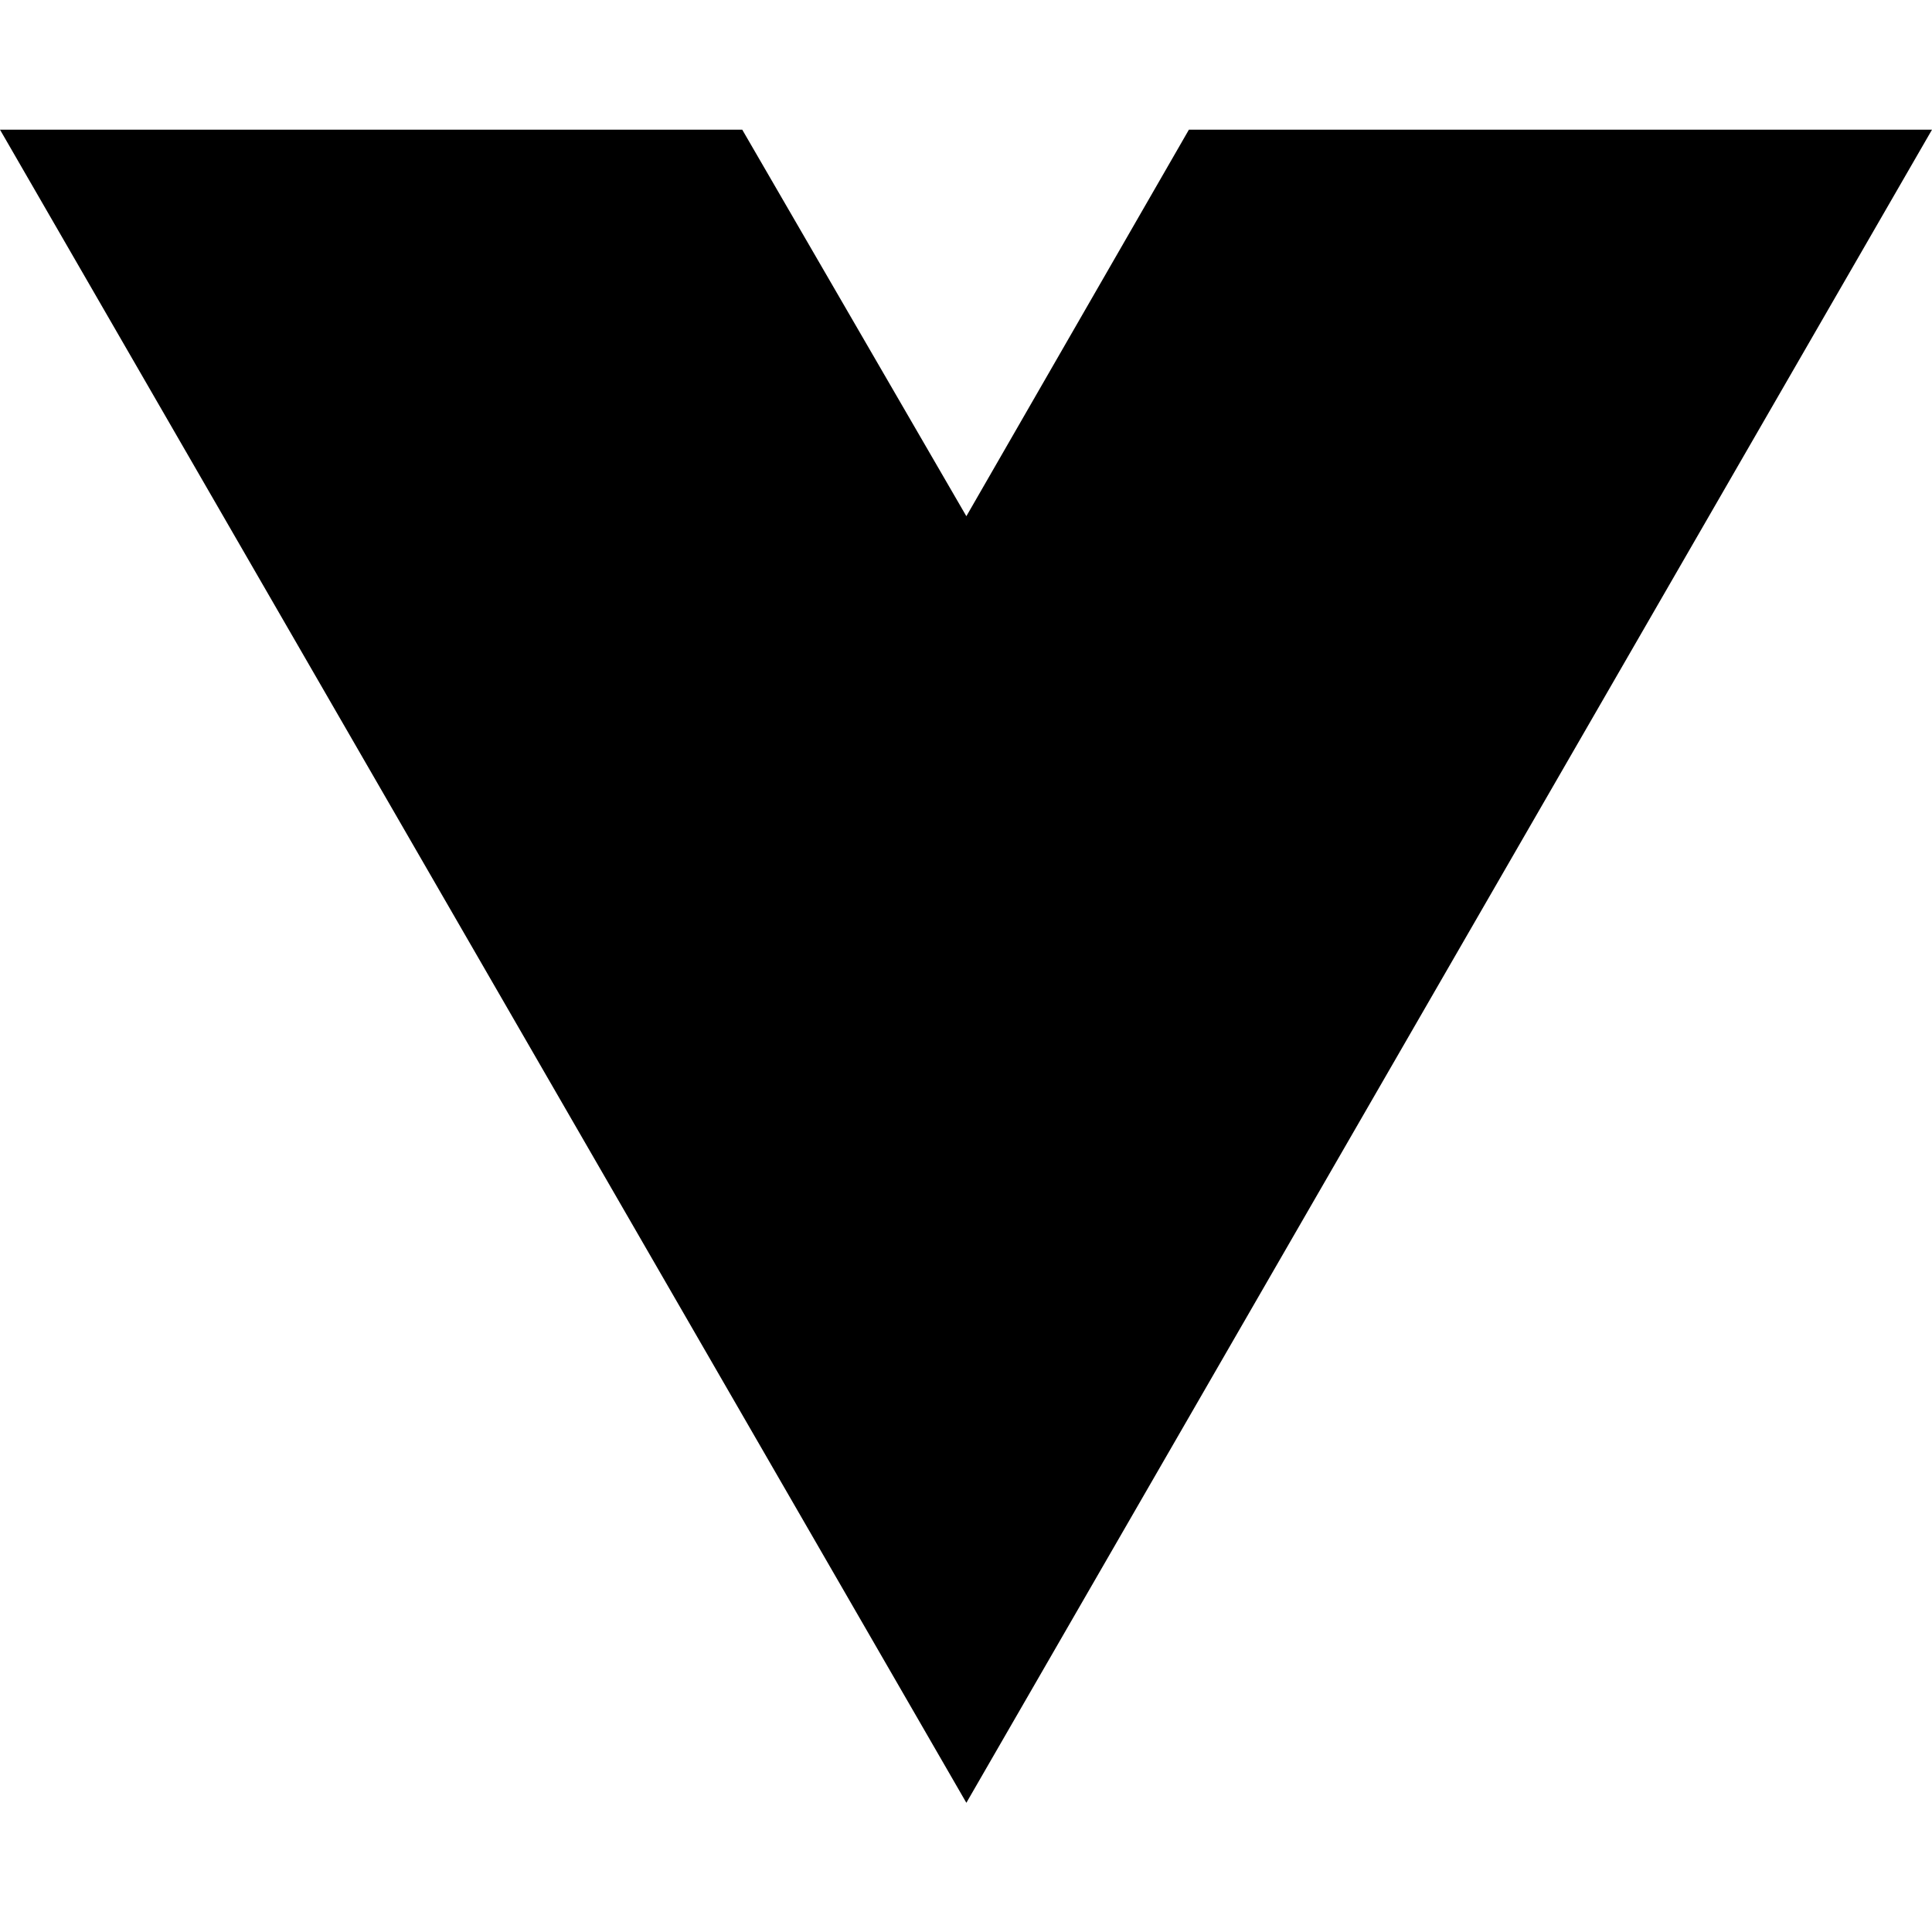
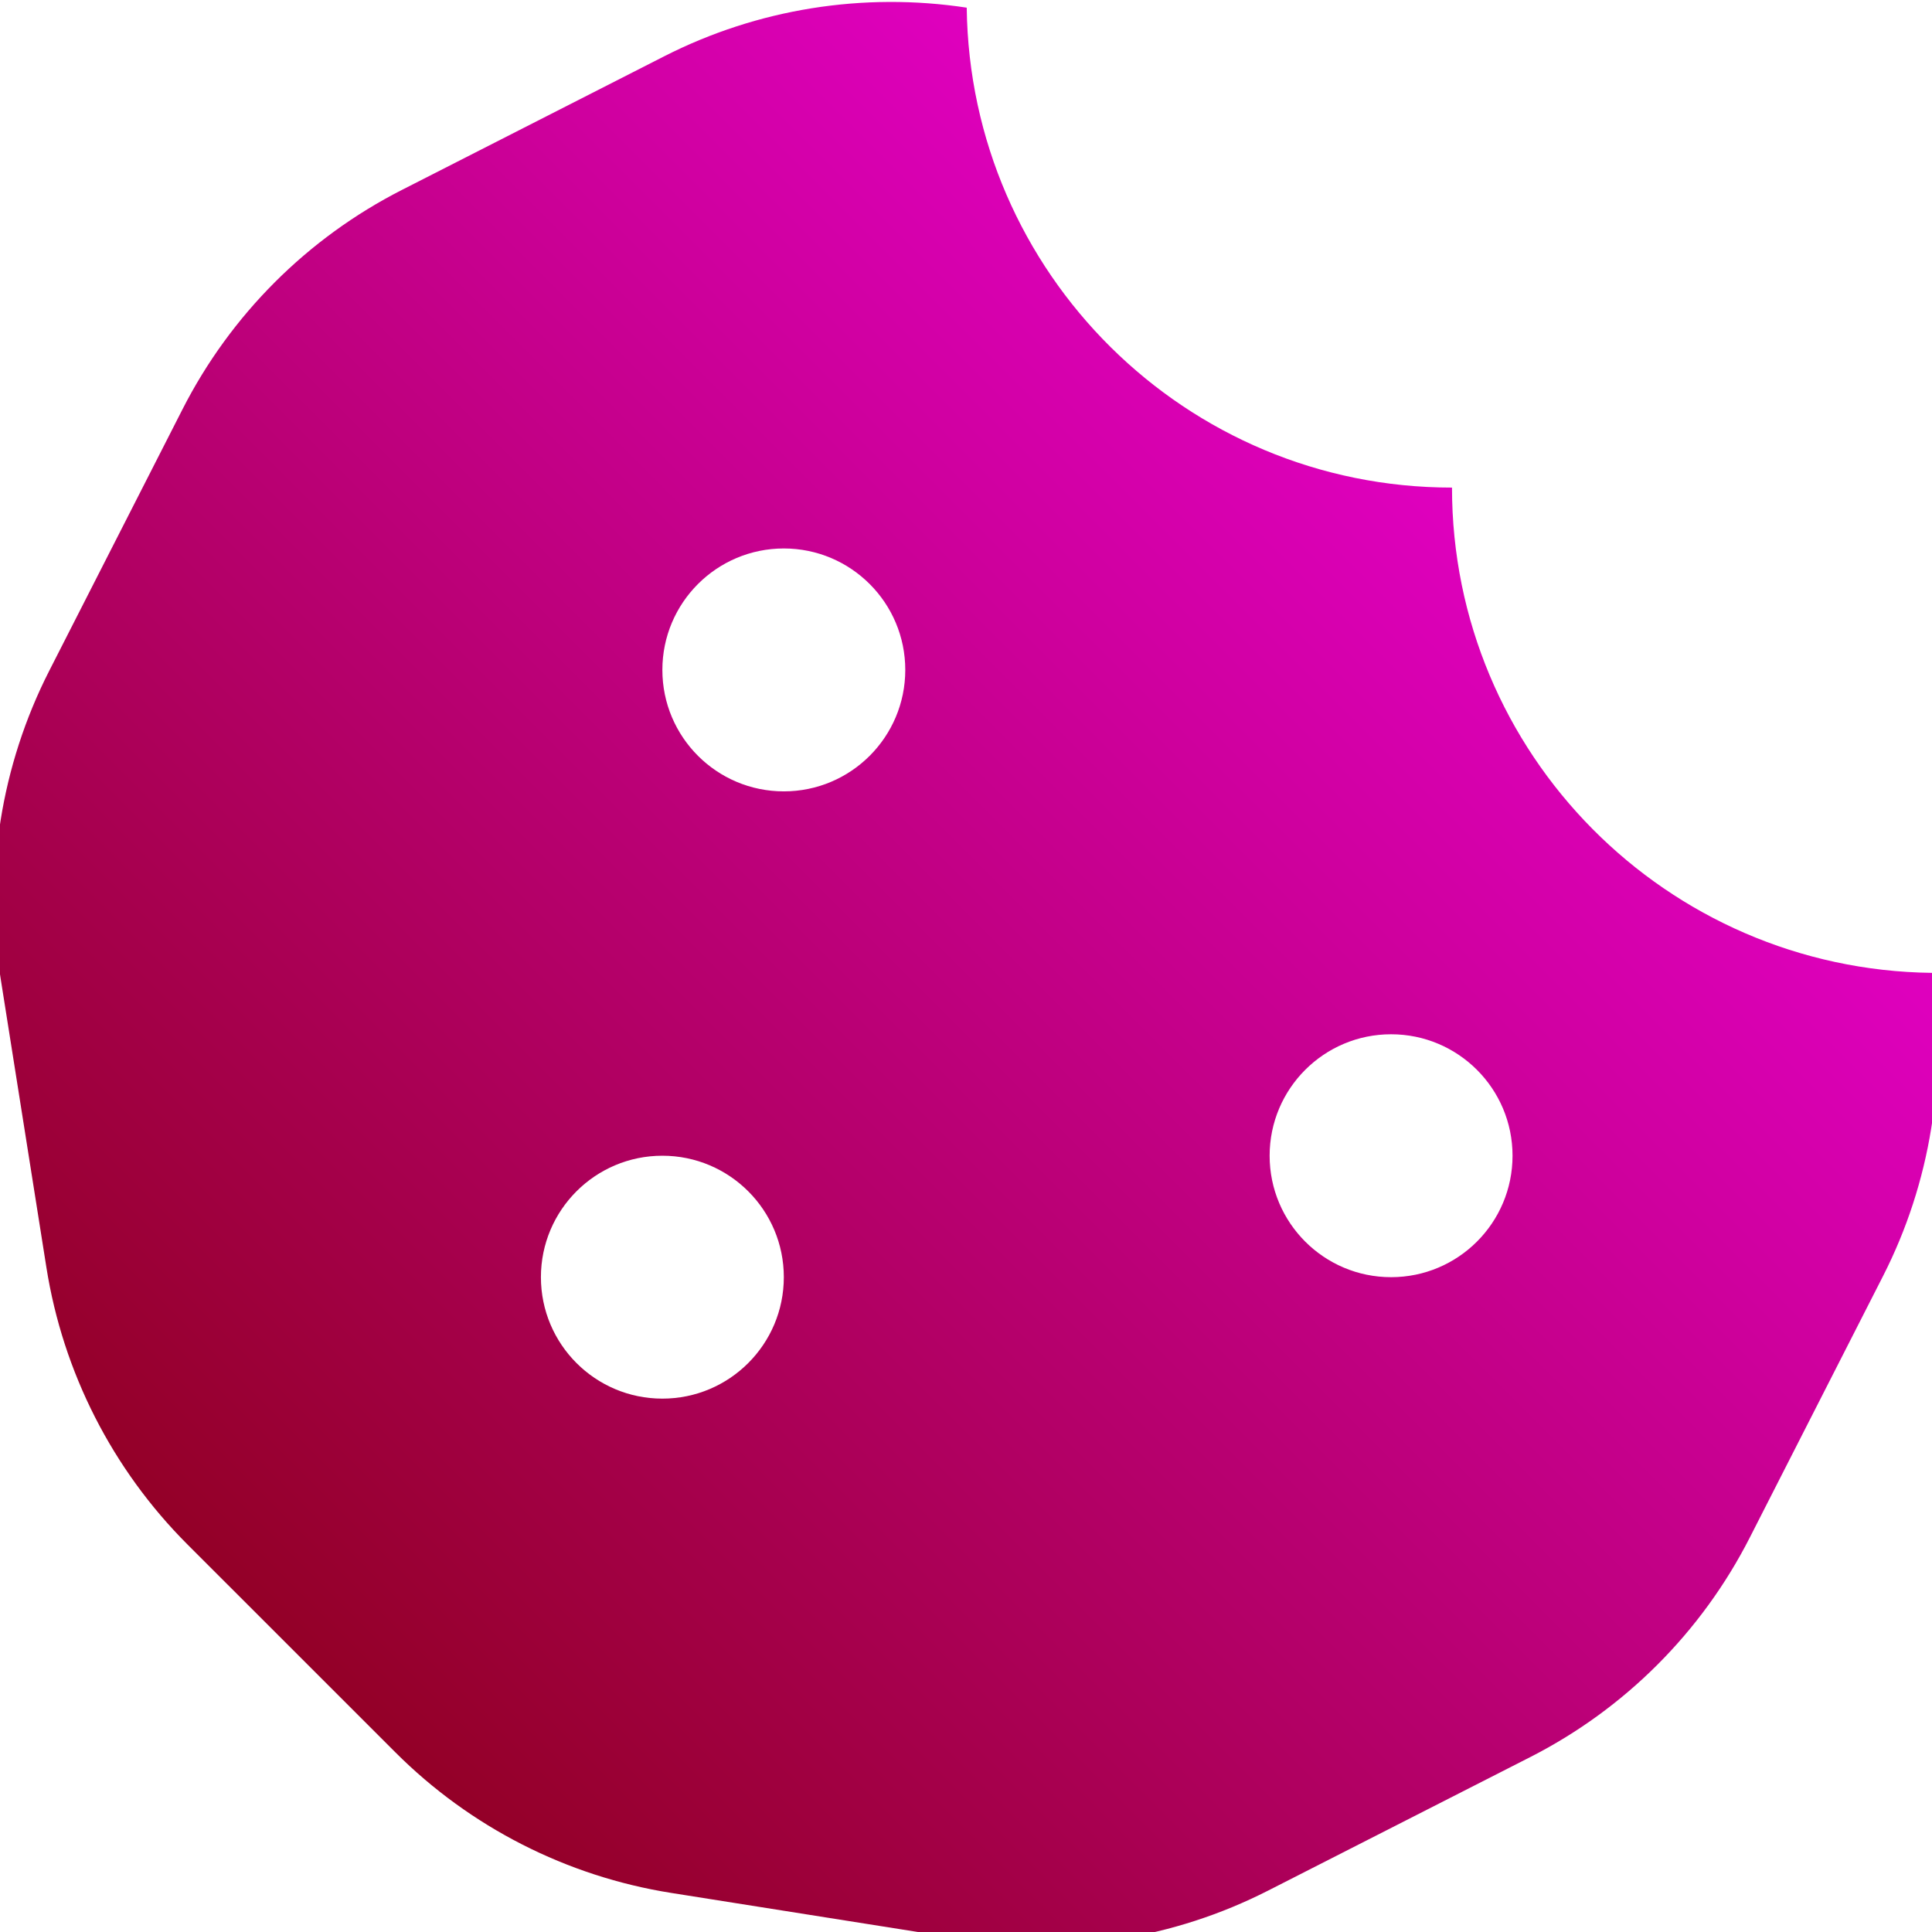
- <svg xmlns="http://www.w3.org/2000/svg" width="16" height="16" viewBox="0 0 16 16" fill="none">
-   <path d="M8.003 14.93L0 1.074H6.147L8.003 4.275L9.846 1.074H16L8.003 14.93Z" fill="black" />
+ <svg xmlns="http://www.w3.org/2000/svg" xmlns:xlink="http://www.w3.org/1999/xlink" aria-hidden="true" focusable="false" data-prefix="fas" data-icon="cookie-bite" class="svg-inline--fa fa-cookie-bite fa-w-16" role="img" viewBox="0 0 512 512" version="1.1" id="svg4">
+   <defs id="defs8">
+     <linearGradient id="linearGradient821">
+       <stop style="stop-color:#800000;stop-opacity:1" offset="0" id="stop817" />
+       <stop style="stop-color:#ff00ff;stop-opacity:1" offset="1" id="stop819" />
+     </linearGradient>
+     <linearGradient xlink:href="#linearGradient821" id="linearGradient823" x1="0" y1="512" x2="512" y2="0" gradientUnits="userSpaceOnUse" gradientTransform="matrix(1.005815,0,0,1.005815,-1.488592,0.5113573)" />
+   </defs>
+   <path d="M 512,257.819 C 441.623,256.964 384.795,199.793 384.795,129.215 314.217,129.215 257.056,72.397 256.191,2.03 228.773,-2.134 200.741,2.332 176.008,14.925 L 106.476,50.349 A 132.99,132.99 0 0 0 48.35,108.496 L 13.045,177.776 A 133.416,133.416 0 0 0 0.151,259.197 L 12.301,335.91 a 133.292,133.292 0 0 0 37.376,73.384 l 55.088,55.078 a 132.804,132.804 0 0 0 73.133,37.275 l 77.156,12.221 c 27.67,4.385 56.024,-0.111 80.998,-12.834 l 69.532,-35.415 a 133.042,133.042 0 0 0 58.126,-58.146 l 35.304,-69.281 C 511.648,313.41 516.124,285.308 512,257.819 Z M 175.535,370.651 c -17.773,0 -32.186,-14.413 -32.186,-32.186 0,-17.773 14.413,-32.186 32.186,-32.186 17.773,0 32.186,14.413 32.186,32.186 0,17.773 -14.413,32.186 -32.186,32.186 z M 207.721,209.721 c -17.773,0 -32.186,-14.413 -32.186,-32.186 0,-17.773 14.413,-32.186 32.186,-32.186 17.773,0 32.186,14.413 32.186,32.186 0,17.773 -14.413,32.186 -32.186,32.186 z m 160.93,128.744 c -17.773,0 -32.186,-14.413 -32.186,-32.186 0,-17.773 14.413,-32.186 32.186,-32.186 17.773,0 32.186,14.413 32.186,32.186 0,17.773 -14.413,32.186 -32.186,32.186 z" id="path2" style="fill:url(#linearGradient823);fill-opacity:1;stroke-width:1.006" />
</svg>
